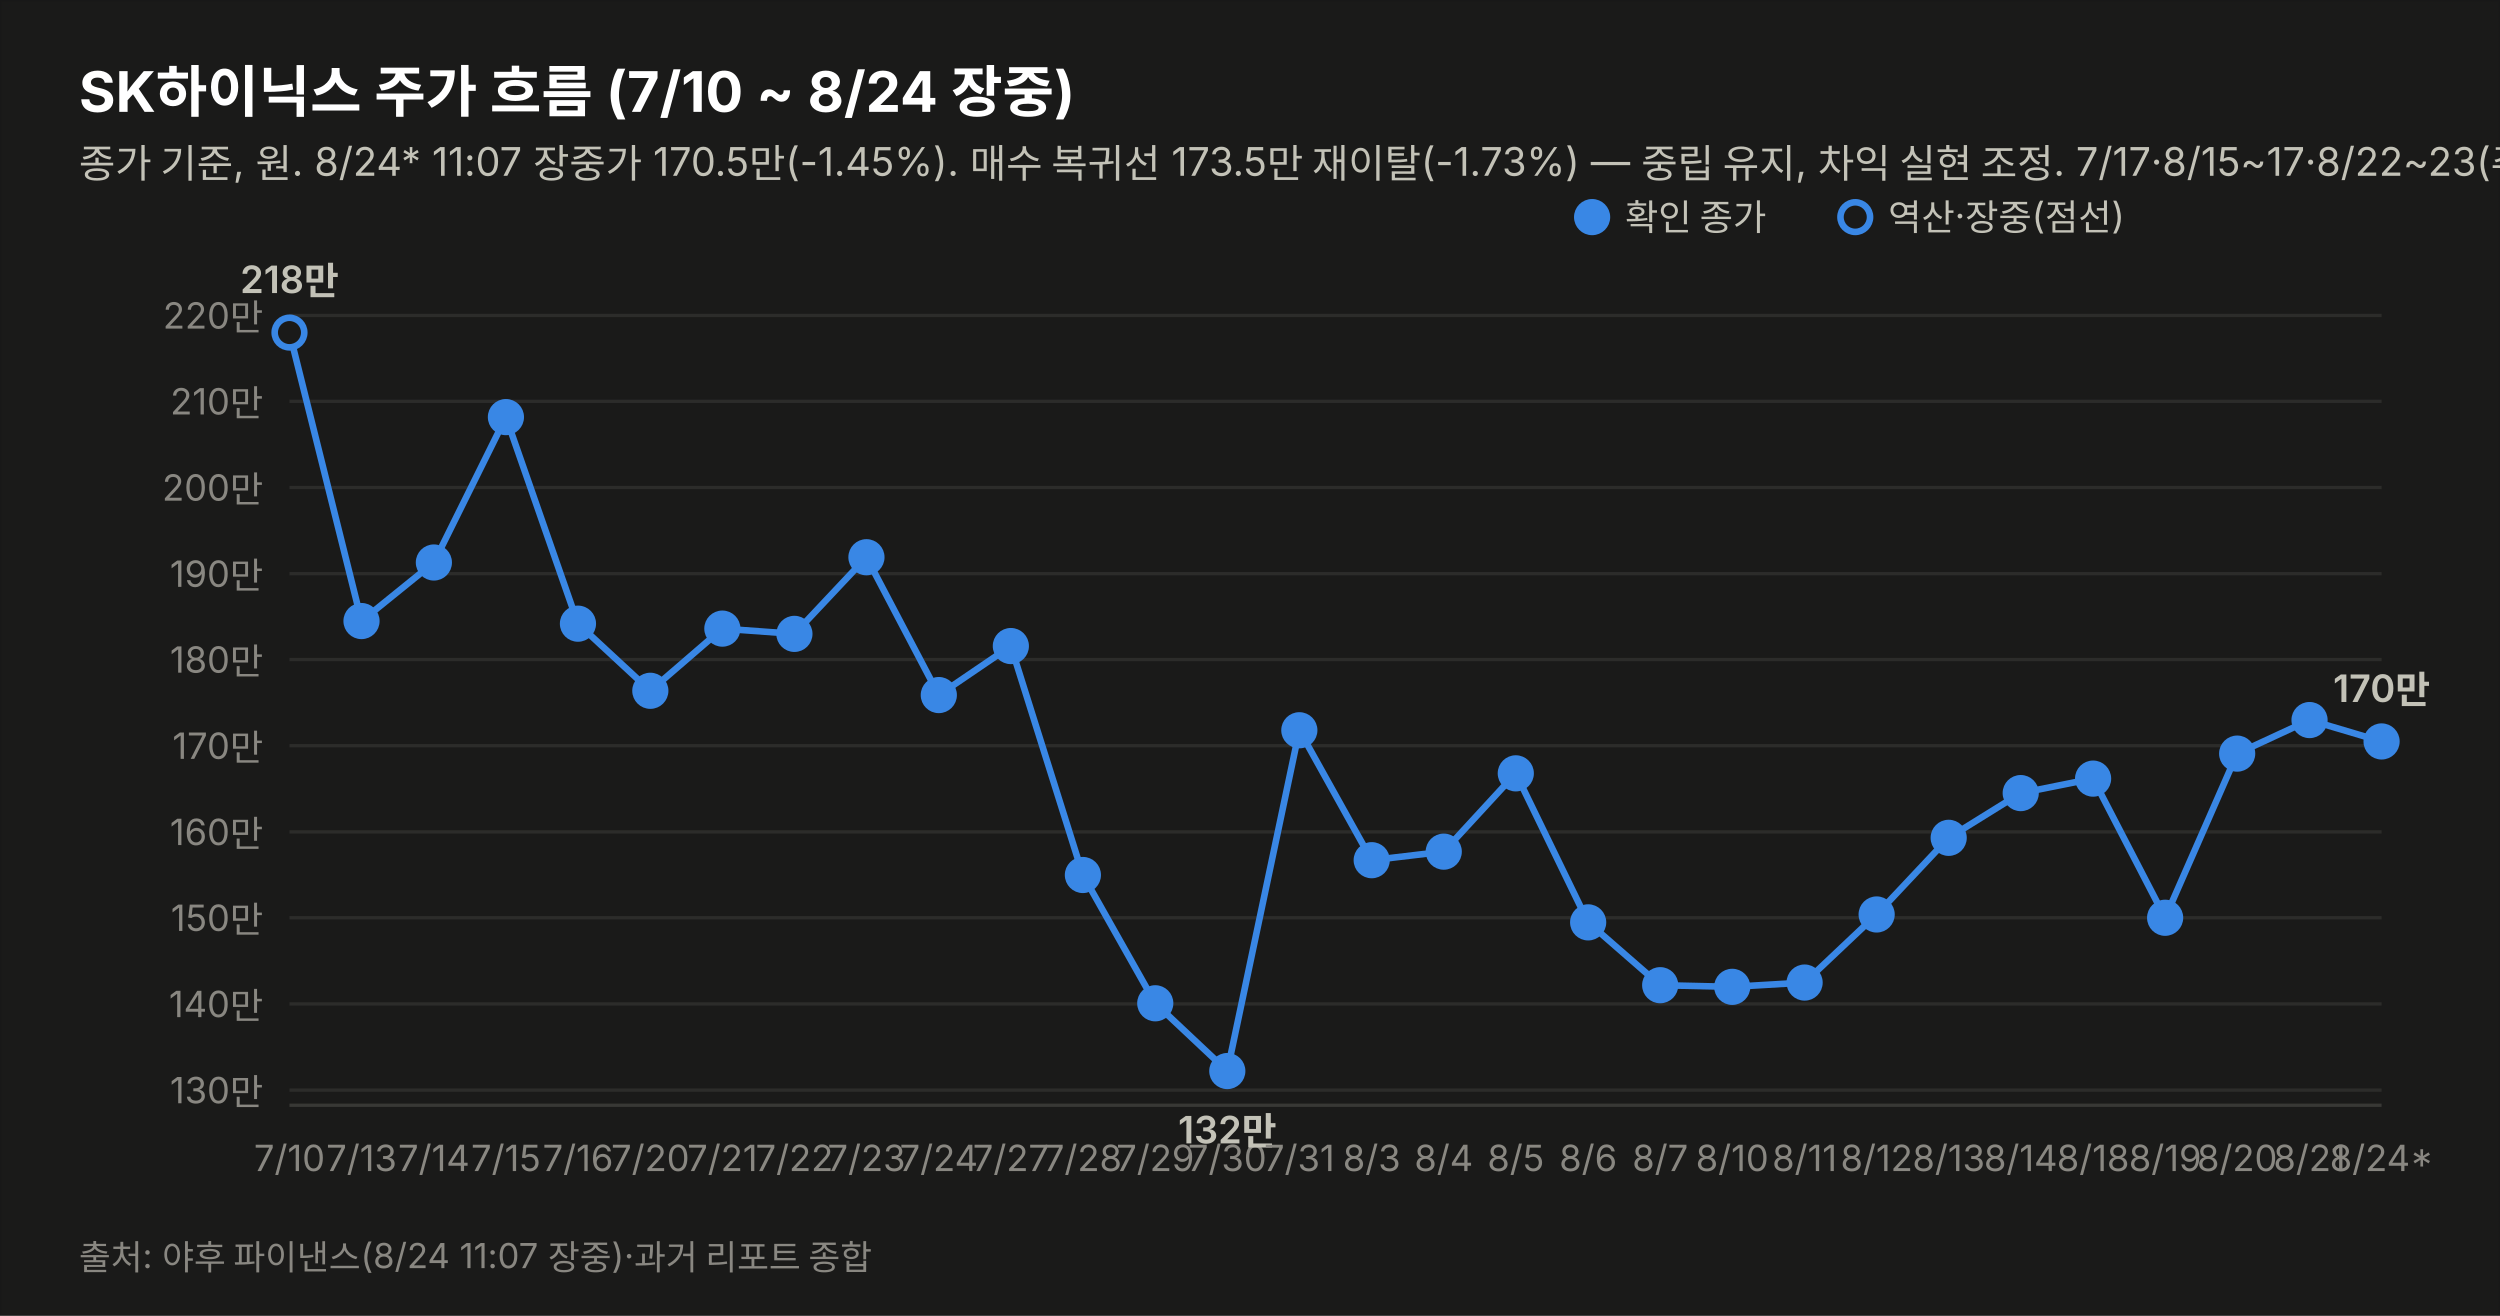
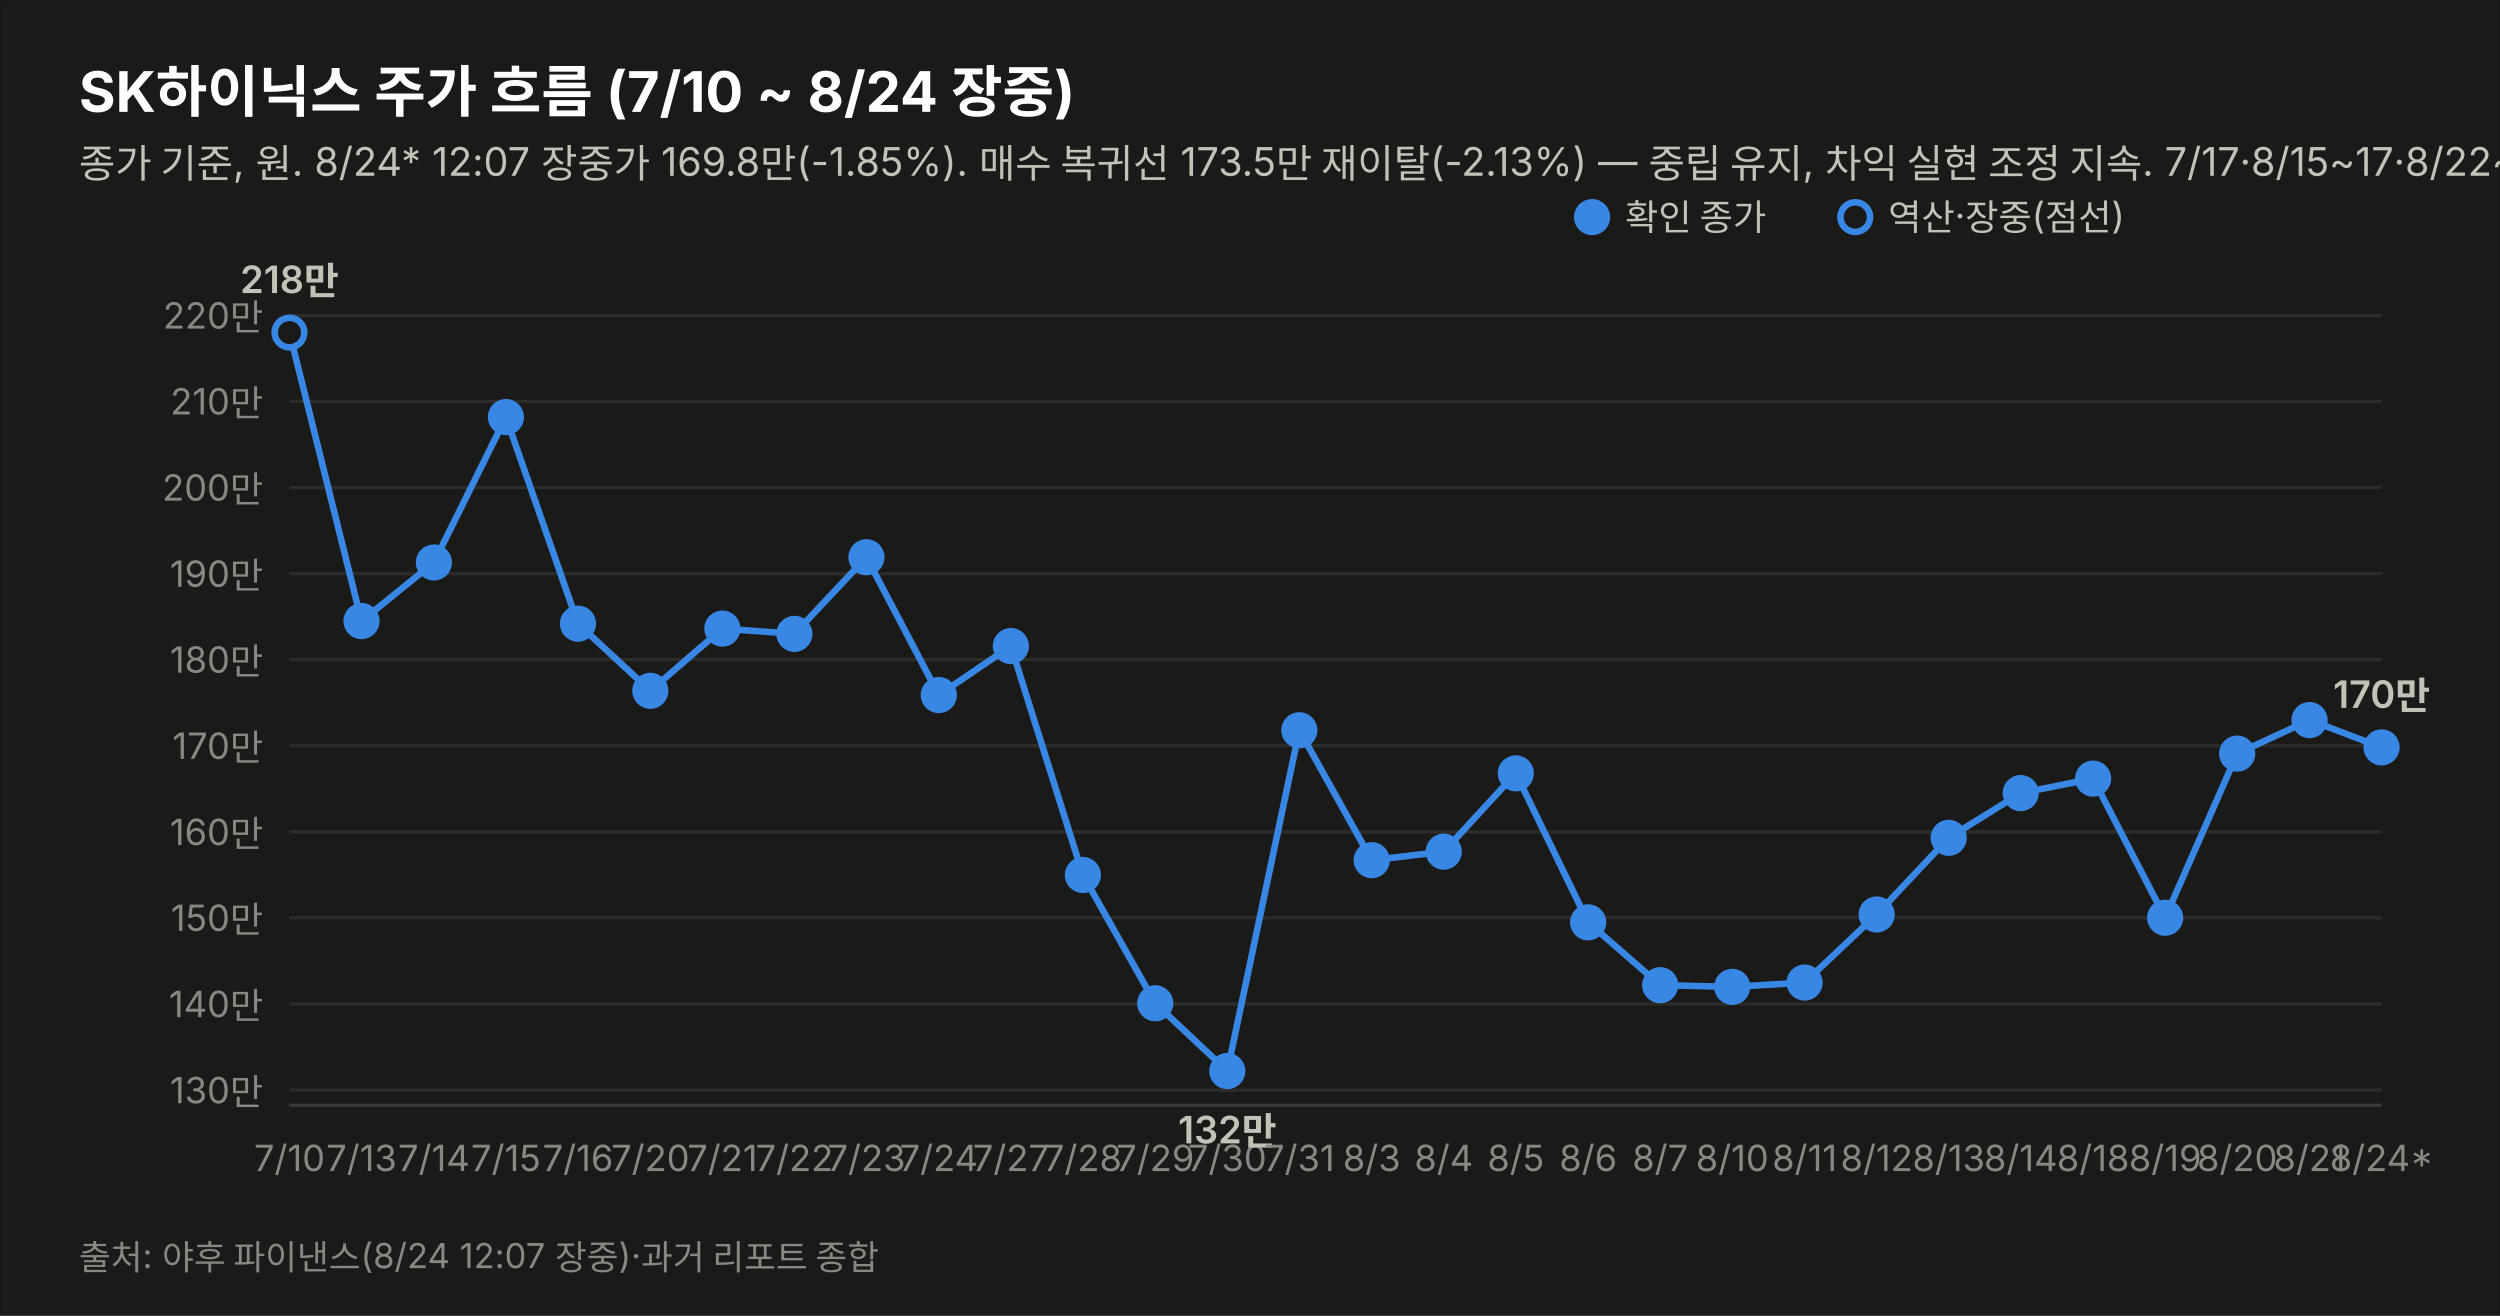
<svg xmlns="http://www.w3.org/2000/svg" width="760" height="400" viewBox="0 0 760 400" font-family="system-ui,-apple-system,&quot;Segoe UI&quot;,&quot;Malgun Gothic&quot;,&quot;Apple SD Gothic Neo&quot;,sans-serif">
  <rect width="760" height="400" fill="#1a1a19" stroke="rgba(11,11,11,0.10)" />
  <text x="24" y="34" font-size="17" font-weight="700" fill="#ffffff">SK하이닉스 주가 흐름 (7/10 ~ 8/24 장중)</text>
-   <text x="24" y="54" font-size="12" fill="#c3c2b7">종가 기준, 원. 8/24* 11:07 장중가 170.5만(-1.45%). 매수 복귀선 173.5만 재이탈(-1.73%) — 중립 유지, 차익 실현 조정. 7/17·8/15~17·8/22~23(주말) 휴장.</text>
+   <text x="24" y="54" font-size="12" fill="#c3c2b7">종가 기준, 원. 8/24* 12:07 장중가 169.8만(-1.85%). 매수 복귀선 173.5만 재이탈(-2.13%) — 중립 유지, 차익 실현 조정 지속. 7/17·8/15~17·8/22~23(주말) 휴장.</text>
  <line x1="88" y1="331.4" x2="724" y2="331.4" stroke="#2c2c2a" stroke-width="1" />
  <text x="80" y="335.4" font-size="11" fill="#898781" text-anchor="end" style="font-variant-numeric:tabular-nums">130만</text>
  <line x1="88" y1="305.2" x2="724" y2="305.2" stroke="#2c2c2a" stroke-width="1" />
  <text x="80" y="309.2" font-size="11" fill="#898781" text-anchor="end" style="font-variant-numeric:tabular-nums">140만</text>
  <line x1="88" y1="279.0" x2="724" y2="279.0" stroke="#2c2c2a" stroke-width="1" />
  <text x="80" y="283.0" font-size="11" fill="#898781" text-anchor="end" style="font-variant-numeric:tabular-nums">150만</text>
  <line x1="88" y1="252.9" x2="724" y2="252.9" stroke="#2c2c2a" stroke-width="1" />
  <text x="80" y="256.9" font-size="11" fill="#898781" text-anchor="end" style="font-variant-numeric:tabular-nums">160만</text>
  <line x1="88" y1="226.7" x2="724" y2="226.7" stroke="#2c2c2a" stroke-width="1" />
  <text x="80" y="230.7" font-size="11" fill="#898781" text-anchor="end" style="font-variant-numeric:tabular-nums">170만</text>
  <line x1="88" y1="200.5" x2="724" y2="200.5" stroke="#2c2c2a" stroke-width="1" />
  <text x="80" y="204.5" font-size="11" fill="#898781" text-anchor="end" style="font-variant-numeric:tabular-nums">180만</text>
  <line x1="88" y1="174.4" x2="724" y2="174.4" stroke="#2c2c2a" stroke-width="1" />
  <text x="80" y="178.4" font-size="11" fill="#898781" text-anchor="end" style="font-variant-numeric:tabular-nums">190만</text>
  <line x1="88" y1="148.2" x2="724" y2="148.2" stroke="#2c2c2a" stroke-width="1" />
  <text x="80" y="152.2" font-size="11" fill="#898781" text-anchor="end" style="font-variant-numeric:tabular-nums">200만</text>
  <line x1="88" y1="122.0" x2="724" y2="122.0" stroke="#2c2c2a" stroke-width="1" />
  <text x="80" y="126.0" font-size="11" fill="#898781" text-anchor="end" style="font-variant-numeric:tabular-nums">210만</text>
  <line x1="88" y1="95.9" x2="724" y2="95.9" stroke="#2c2c2a" stroke-width="1" />
  <text x="80" y="99.9" font-size="11" fill="#898781" text-anchor="end" style="font-variant-numeric:tabular-nums">220만</text>
  <line x1="88" y1="336" x2="724" y2="336" stroke="#383835" stroke-width="1" />
-   <path d="M88.0,101.1 L109.9,188.8 L131.9,171.0 L153.8,126.8 L175.7,189.6 L197.7,210.0 L219.6,191.1 L241.5,192.7 L263.4,169.4 L285.4,211.3 L307.3,196.4 L329.2,266.0 L351.2,305.0 L373.1,325.6 L395.0,222.0 L417.0,261.5 L438.9,258.9 L460.8,235.1 L482.8,280.4 L504.7,299.5 L526.6,300.0 L548.6,298.7 L570.5,278.0 L592.4,254.7 L614.3,241.1 L636.3,236.7 L658.2,279.0 L680.1,229.1 L702.1,218.9 L724.0,225.4" fill="none" stroke="#3987e5" stroke-width="2" />
+   <path d="M88.0,101.1 L109.9,188.8 L131.9,171.0 L153.8,126.8 L175.7,189.6 L197.7,210.0 L219.6,191.1 L241.5,192.7 L263.4,169.4 L285.4,211.3 L307.3,196.4 L329.2,266.0 L351.2,305.0 L373.1,325.6 L395.0,222.0 L417.0,261.5 L438.9,258.9 L460.8,235.1 L482.8,280.4 L504.7,299.5 L526.6,300.0 L548.6,298.7 L570.5,278.0 L592.4,254.7 L614.3,241.1 L636.3,236.7 L658.2,279.0 L680.1,229.1 L702.1,218.9 L724.0,227.2" fill="none" stroke="#3987e5" stroke-width="2" />
  <circle cx="88.0" cy="101.1" r="4.5" fill="#1a1a19" stroke="#3987e5" stroke-width="2" />
  <text x="88.0" y="356" font-size="11" fill="#898781" text-anchor="middle">7/10</text>
  <text x="88.0" y="89.1" font-size="11.5" font-weight="600" fill="#c3c2b7" text-anchor="middle" style="font-variant-numeric:tabular-nums">218만</text>
  <circle cx="109.9" cy="188.8" r="4.5" fill="#3987e5" stroke="#3987e5" stroke-width="2" />
  <text x="109.9" y="356" font-size="11" fill="#898781" text-anchor="middle">7/13</text>
  <circle cx="131.9" cy="171.0" r="4.5" fill="#3987e5" stroke="#3987e5" stroke-width="2" />
  <text x="131.9" y="356" font-size="11" fill="#898781" text-anchor="middle">7/14</text>
  <circle cx="153.8" cy="126.8" r="4.5" fill="#3987e5" stroke="#3987e5" stroke-width="2" />
  <text x="153.8" y="356" font-size="11" fill="#898781" text-anchor="middle">7/15</text>
  <circle cx="175.7" cy="189.6" r="4.5" fill="#3987e5" stroke="#3987e5" stroke-width="2" />
  <text x="175.7" y="356" font-size="11" fill="#898781" text-anchor="middle">7/16</text>
  <circle cx="197.7" cy="210.0" r="4.5" fill="#3987e5" stroke="#3987e5" stroke-width="2" />
  <text x="197.7" y="356" font-size="11" fill="#898781" text-anchor="middle">7/20</text>
  <circle cx="219.6" cy="191.1" r="4.5" fill="#3987e5" stroke="#3987e5" stroke-width="2" />
  <text x="219.6" y="356" font-size="11" fill="#898781" text-anchor="middle">7/21</text>
  <circle cx="241.5" cy="192.7" r="4.5" fill="#3987e5" stroke="#3987e5" stroke-width="2" />
  <text x="241.5" y="356" font-size="11" fill="#898781" text-anchor="middle">7/22</text>
  <circle cx="263.4" cy="169.4" r="4.5" fill="#3987e5" stroke="#3987e5" stroke-width="2" />
  <text x="263.4" y="356" font-size="11" fill="#898781" text-anchor="middle">7/23</text>
  <circle cx="285.4" cy="211.3" r="4.5" fill="#3987e5" stroke="#3987e5" stroke-width="2" />
  <text x="285.4" y="356" font-size="11" fill="#898781" text-anchor="middle">7/24</text>
  <circle cx="307.3" cy="196.4" r="4.5" fill="#3987e5" stroke="#3987e5" stroke-width="2" />
  <text x="307.3" y="356" font-size="11" fill="#898781" text-anchor="middle">7/27</text>
  <circle cx="329.2" cy="266.0" r="4.5" fill="#3987e5" stroke="#3987e5" stroke-width="2" />
  <text x="329.2" y="356" font-size="11" fill="#898781" text-anchor="middle">7/28</text>
  <circle cx="351.2" cy="305.0" r="4.5" fill="#3987e5" stroke="#3987e5" stroke-width="2" />
  <text x="351.2" y="356" font-size="11" fill="#898781" text-anchor="middle">7/29</text>
  <circle cx="373.1" cy="325.6" r="4.5" fill="#3987e5" stroke="#3987e5" stroke-width="2" />
  <text x="373.1" y="356" font-size="11" fill="#898781" text-anchor="middle">7/30</text>
  <text x="373.1" y="347.6" font-size="11.5" font-weight="600" fill="#c3c2b7" text-anchor="middle" style="font-variant-numeric:tabular-nums">132만</text>
  <circle cx="395.0" cy="222.0" r="4.5" fill="#3987e5" stroke="#3987e5" stroke-width="2" />
  <text x="395.0" y="356" font-size="11" fill="#898781" text-anchor="middle">7/31</text>
  <circle cx="417.0" cy="261.5" r="4.5" fill="#3987e5" stroke="#3987e5" stroke-width="2" />
  <text x="417.0" y="356" font-size="11" fill="#898781" text-anchor="middle">8/3</text>
  <circle cx="438.9" cy="258.9" r="4.5" fill="#3987e5" stroke="#3987e5" stroke-width="2" />
  <text x="438.9" y="356" font-size="11" fill="#898781" text-anchor="middle">8/4</text>
  <circle cx="460.8" cy="235.1" r="4.5" fill="#3987e5" stroke="#3987e5" stroke-width="2" />
  <text x="460.8" y="356" font-size="11" fill="#898781" text-anchor="middle">8/5</text>
  <circle cx="482.8" cy="280.4" r="4.5" fill="#3987e5" stroke="#3987e5" stroke-width="2" />
  <text x="482.8" y="356" font-size="11" fill="#898781" text-anchor="middle">8/6</text>
  <circle cx="504.7" cy="299.5" r="4.5" fill="#3987e5" stroke="#3987e5" stroke-width="2" />
  <text x="504.7" y="356" font-size="11" fill="#898781" text-anchor="middle">8/7</text>
  <circle cx="526.6" cy="300.0" r="4.5" fill="#3987e5" stroke="#3987e5" stroke-width="2" />
  <text x="526.6" y="356" font-size="11" fill="#898781" text-anchor="middle">8/10</text>
  <circle cx="548.6" cy="298.7" r="4.5" fill="#3987e5" stroke="#3987e5" stroke-width="2" />
  <text x="548.6" y="356" font-size="11" fill="#898781" text-anchor="middle">8/11</text>
  <circle cx="570.5" cy="278.0" r="4.5" fill="#3987e5" stroke="#3987e5" stroke-width="2" />
  <text x="570.5" y="356" font-size="11" fill="#898781" text-anchor="middle">8/12</text>
  <circle cx="592.4" cy="254.7" r="4.5" fill="#3987e5" stroke="#3987e5" stroke-width="2" />
  <text x="592.4" y="356" font-size="11" fill="#898781" text-anchor="middle">8/13</text>
  <circle cx="614.3" cy="241.1" r="4.5" fill="#3987e5" stroke="#3987e5" stroke-width="2" />
  <text x="614.3" y="356" font-size="11" fill="#898781" text-anchor="middle">8/14</text>
  <circle cx="636.3" cy="236.7" r="4.5" fill="#3987e5" stroke="#3987e5" stroke-width="2" />
  <text x="636.3" y="356" font-size="11" fill="#898781" text-anchor="middle">8/18</text>
  <circle cx="658.2" cy="279.0" r="4.5" fill="#3987e5" stroke="#3987e5" stroke-width="2" />
  <text x="658.2" y="356" font-size="11" fill="#898781" text-anchor="middle">8/19</text>
  <circle cx="680.1" cy="229.1" r="4.5" fill="#3987e5" stroke="#3987e5" stroke-width="2" />
  <text x="680.1" y="356" font-size="11" fill="#898781" text-anchor="middle">8/20</text>
  <circle cx="702.1" cy="218.9" r="4.5" fill="#3987e5" stroke="#3987e5" stroke-width="2" />
  <text x="702.1" y="356" font-size="11" fill="#898781" text-anchor="middle">8/21</text>
-   <circle cx="724.0" cy="225.4" r="4.5" fill="#3987e5" stroke="#3987e5" stroke-width="2" />
+   <circle cx="724.0" cy="227.2" r="4.5" fill="#3987e5" stroke="#3987e5" stroke-width="2" />
  <text x="724.0" y="356" font-size="11" fill="#898781" text-anchor="middle">8/24*</text>
-   <text x="724.0" y="213.4" font-size="11.5" font-weight="600" fill="#c3c2b7" text-anchor="middle" style="font-variant-numeric:tabular-nums">170만</text>
+   <text x="724.0" y="215.2" font-size="11.5" font-weight="600" fill="#c3c2b7" text-anchor="middle" style="font-variant-numeric:tabular-nums">170만</text>
  <circle cx="484" cy="66" r="4.5" fill="#3987e5" stroke="#3987e5" stroke-width="2" />
  <text x="494" y="70" font-size="11" fill="#c3c2b7">확인 종가</text>
  <circle cx="564" cy="66" r="4.5" fill="#1a1a19" stroke="#3987e5" stroke-width="2" />
  <text x="574" y="70" font-size="11" fill="#c3c2b7">역산·장중(점선)</text>
-   <text x="24" y="386" font-size="10.5" fill="#898781">출처: 야후 파이낸스(8/24 11:07 장중)·과거 리포트 종합</text>
+   <text x="24" y="386" font-size="10.5" fill="#898781">출처: 야후 파이낸스(8/24 12:07 장중)·과거 리포트 종합</text>
</svg>
